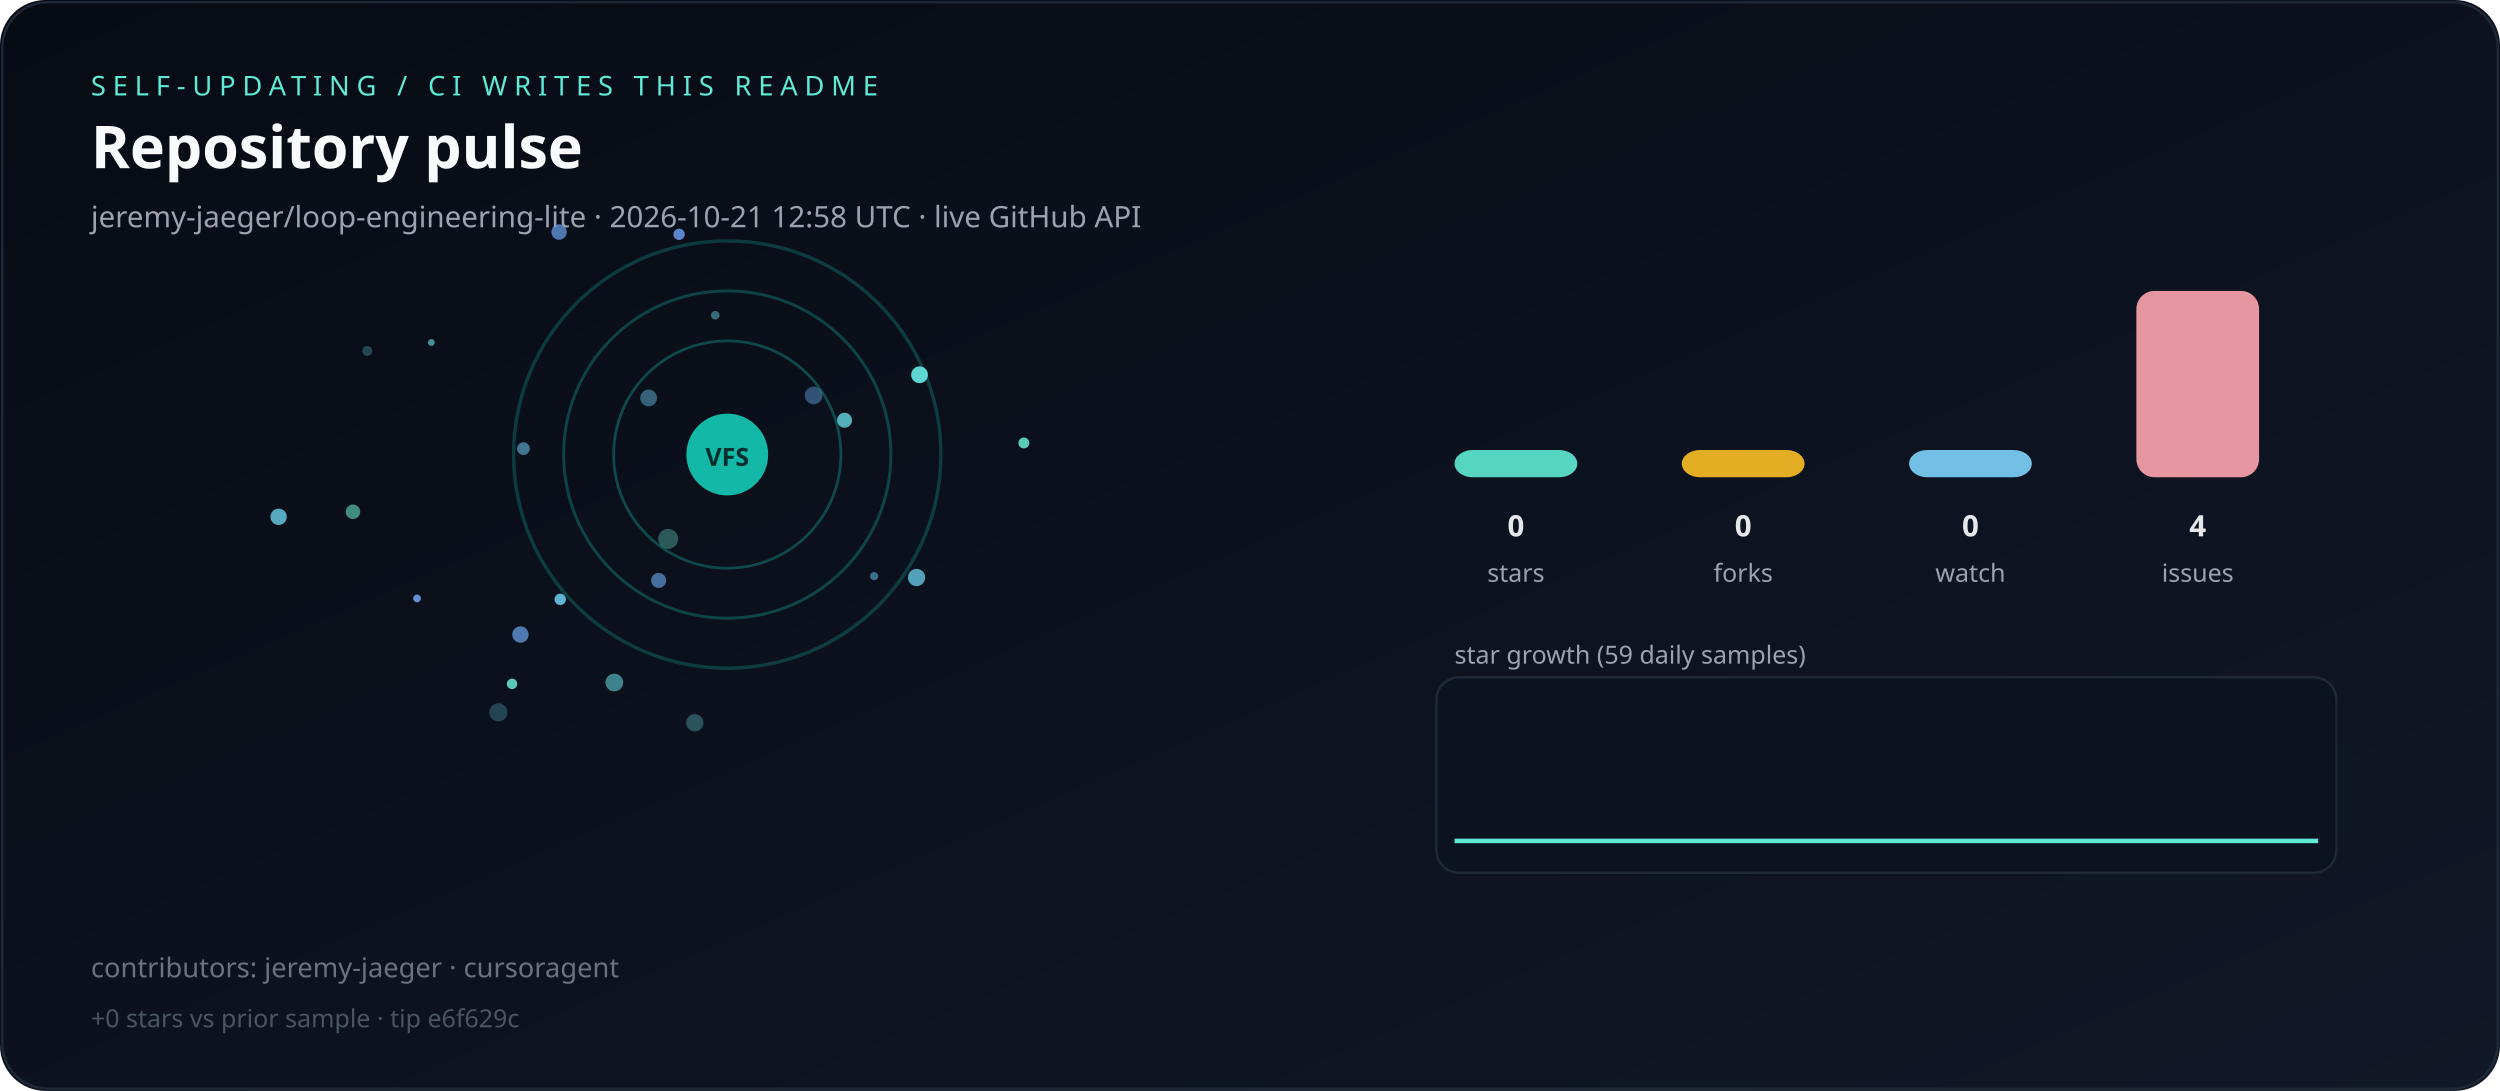
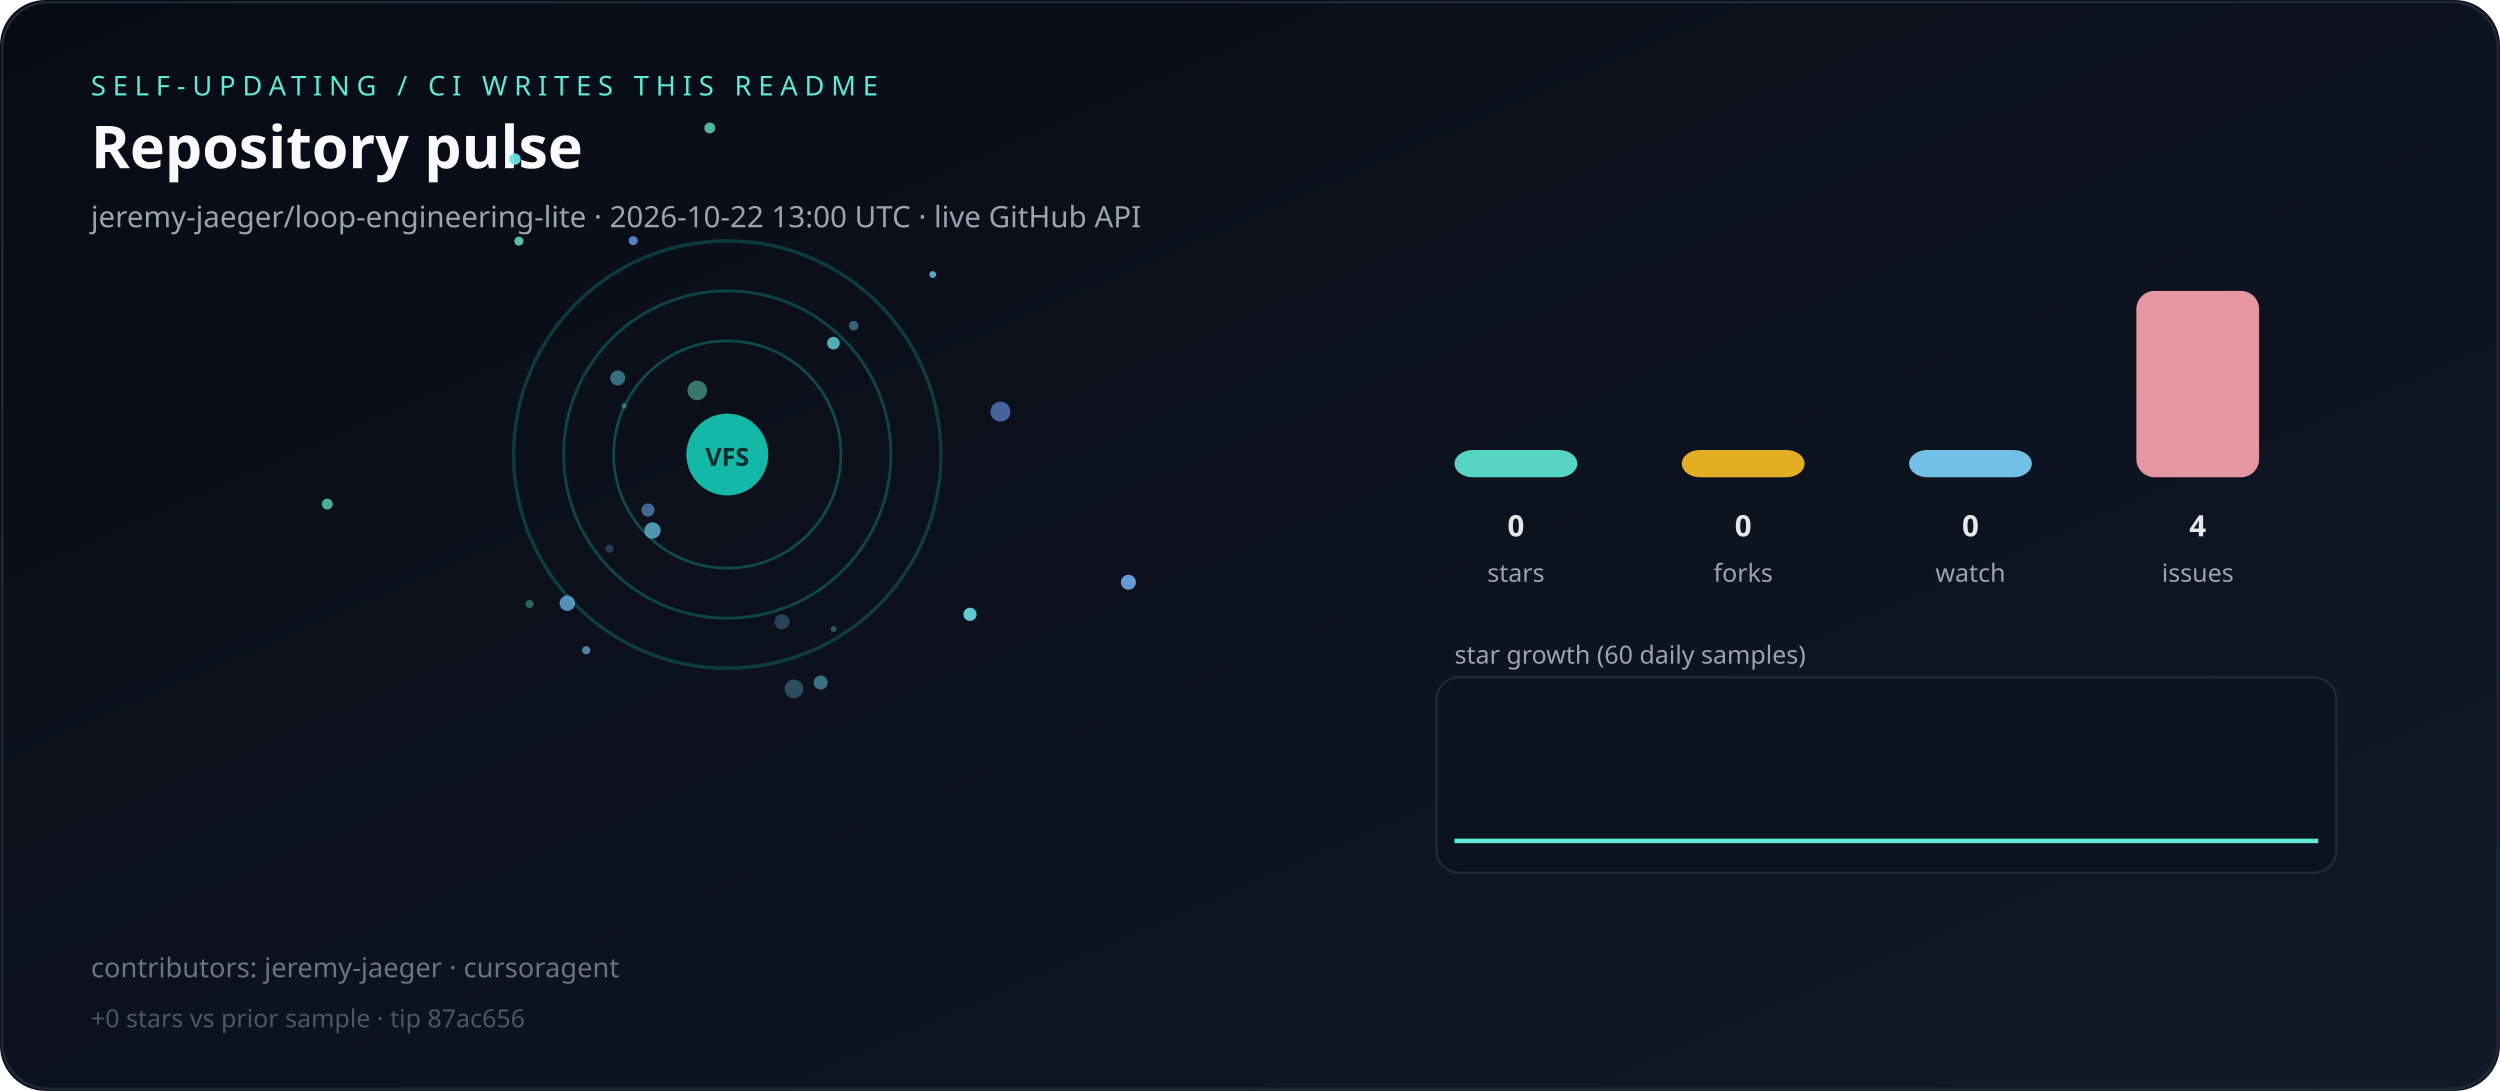
<svg xmlns="http://www.w3.org/2000/svg" viewBox="0 0 1100 480" role="img" aria-label="Live repository pulse">
  <defs>
    <linearGradient id="bg" x1="0" y1="0" x2="1" y2="1">
      <stop offset="0%" stop-color="#070b14" />
      <stop offset="100%" stop-color="#111827" />
    </linearGradient>
  </defs>
  <rect width="1100" height="480" rx="20" fill="url(#bg)" />
  <rect x="1" y="1" width="1098" height="478" rx="20" fill="none" stroke="#1f2937" />
  <text x="40" y="42" fill="#5eead4" font-family="ui-sans-serif,system-ui,sans-serif" font-size="12" letter-spacing="3">SELF-UPDATING / CI WRITES THIS README</text>
  <text x="40" y="74" fill="#f9fafb" font-family="ui-sans-serif,system-ui,sans-serif" font-size="26" font-weight="700">Repository pulse</text>
-   <text x="40" y="100" fill="#9ca3af" font-family="ui-sans-serif,system-ui,sans-serif" font-size="13">jeremy-jaeger/loop-engineering-lite · 2026-10-21 12:58 UTC · live GitHub API</text>
+   <text x="40" y="100" fill="#9ca3af" font-family="ui-sans-serif,system-ui,sans-serif" font-size="13">jeremy-jaeger/loop-engineering-lite · 2026-10-22 13:00 UTC · live GitHub API</text>
  <g>
    <circle cx="320" cy="200" r="50" fill="none" stroke="rgba(20,184,166,0.35)" stroke-width="1.2" />
    <circle cx="320" cy="200" r="72" fill="none" stroke="rgba(20,184,166,0.31)" stroke-width="1.3" />
    <circle cx="320" cy="200" r="94" fill="none" stroke="rgba(20,184,166,0.27)" stroke-width="1.5" />
  </g>
  <g>
-     <circle cx="225.3" cy="300.9" r="2.3" fill="hsla(171,70%,65%,0.87)" />
-     <circle cx="189.8" cy="150.7" r="1.5" fill="hsla(185,70%,65%,0.64)" />
-     <circle cx="229.0" cy="279.2" r="3.6" fill="hsla(212,70%,65%,0.73)" />
-     <circle cx="450.5" cy="194.9" r="2.4" fill="hsla(170,70%,65%,0.88)" />
-     <circle cx="219.3" cy="313.4" r="4.0" fill="hsla(193,70%,65%,0.28)" />
-     <circle cx="403.3" cy="254.1" r="3.8" fill="hsla(193,70%,65%,0.78)" />
-     <circle cx="358.0" cy="174.0" r="3.9" fill="hsla(212,70%,65%,0.45)" />
-     <circle cx="305.7" cy="318.0" r="3.8" fill="hsla(184,70%,65%,0.33)" />
-     <circle cx="122.6" cy="227.4" r="3.6" fill="hsla(192,70%,65%,0.82)" />
-     <circle cx="161.6" cy="154.4" r="2.2" fill="hsla(187,70%,65%,0.29)" />
-     <circle cx="298.8" cy="103.1" r="2.5" fill="hsla(218,70%,65%,0.88)" />
-     <circle cx="371.6" cy="184.9" r="3.3" fill="hsla(185,70%,65%,0.79)" />
-     <circle cx="404.6" cy="164.9" r="3.7" fill="hsla(177,70%,65%,0.93)" />
-     <circle cx="230.3" cy="197.4" r="2.8" fill="hsla(199,70%,65%,0.59)" />
-     <circle cx="155.3" cy="225.2" r="3.2" fill="hsla(163,70%,65%,0.59)" />
-     <circle cx="294.0" cy="237.1" r="4.4" fill="hsla(167,70%,65%,0.35)" />
-     <circle cx="183.5" cy="263.3" r="1.7" fill="hsla(214,70%,65%,0.92)" />
-     <circle cx="289.8" cy="255.4" r="3.3" fill="hsla(212,70%,65%,0.65)" />
-     <circle cx="285.4" cy="175.1" r="3.7" fill="hsla(198,70%,65%,0.47)" />
-     <circle cx="246.0" cy="102.1" r="3.4" fill="hsla(214,70%,65%,0.74)" />
-     <circle cx="246.5" cy="263.7" r="2.5" fill="hsla(195,70%,65%,0.91)" />
-     <circle cx="384.6" cy="253.5" r="1.8" fill="hsla(203,70%,65%,0.56)" />
-     <circle cx="270.3" cy="300.3" r="3.9" fill="hsla(183,70%,65%,0.56)" />
-     <circle cx="314.7" cy="138.7" r="1.9" fill="hsla(189,70%,65%,0.47)" />
+     <circle cx="312.3" cy="56.3" r="2.4" fill="hsla(166,70%,65%,0.77)" />
+     <circle cx="233.0" cy="265.8" r="1.8" fill="hsla(172,70%,65%,0.39)" />
+     <circle cx="144.0" cy="221.8" r="2.4" fill="hsla(166,70%,65%,0.73)" />
+     <circle cx="349.3" cy="303.1" r="4.1" fill="hsla(192,70%,65%,0.33)" />
+     <circle cx="366.8" cy="276.8" r="1.3" fill="hsla(184,70%,65%,0.34)" />
+     <circle cx="361.1" cy="300.3" r="3.1" fill="hsla(191,70%,65%,0.51)" />
+     <circle cx="268.2" cy="241.4" r="1.8" fill="hsla(204,70%,65%,0.29)" />
+     <circle cx="226.6" cy="70.0" r="2.5" fill="hsla(180,70%,65%,0.94)" />
+     <circle cx="306.8" cy="171.8" r="4.3" fill="hsla(163,70%,65%,0.49)" />
+     <circle cx="285.1" cy="224.4" r="2.9" fill="hsla(211,70%,65%,0.60)" />
+     <circle cx="249.6" cy="265.4" r="3.4" fill="hsla(203,70%,65%,0.78)" />
+     <circle cx="278.6" cy="105.9" r="2.0" fill="hsla(219,70%,65%,0.84)" />
+     <circle cx="344.1" cy="273.6" r="3.3" fill="hsla(205,70%,65%,0.31)" />
+     <circle cx="366.7" cy="151.0" r="2.8" fill="hsla(180,70%,65%,0.75)" />
+     <circle cx="274.6" cy="178.6" r="1.2" fill="hsla(190,70%,65%,0.39)" />
+     <circle cx="496.5" cy="256.2" r="3.3" fill="hsla(210,70%,65%,0.94)" />
+     <circle cx="257.9" cy="286.1" r="1.8" fill="hsla(202,70%,65%,0.70)" />
+     <circle cx="375.6" cy="143.3" r="2.1" fill="hsla(195,70%,65%,0.47)" />
+     <circle cx="426.8" cy="270.3" r="2.9" fill="hsla(185,70%,65%,0.92)" />
+     <circle cx="287.1" cy="233.4" r="3.6" fill="hsla(197,70%,65%,0.74)" />
+     <circle cx="440.2" cy="181.1" r="4.4" fill="hsla(221,70%,65%,0.65)" />
+     <circle cx="228.3" cy="106.1" r="2.0" fill="hsla(166,70%,65%,0.83)" />
+     <circle cx="410.4" cy="120.8" r="1.5" fill="hsla(198,70%,65%,0.86)" />
+     <circle cx="271.8" cy="166.3" r="3.3" fill="hsla(190,70%,65%,0.50)" />
  </g>
  <circle cx="320" cy="200" r="18" fill="#14b8a6" />
  <text x="320" y="205" text-anchor="middle" fill="#042f2e" font-family="ui-sans-serif,system-ui,sans-serif" font-size="11" font-weight="700">VFS</text>
  <rect x="640" y="198.0" width="54" height="12.0" rx="8" fill="#5eead4" opacity="0.9" />
  <text x="667" y="236" text-anchor="middle" fill="#e5e7eb" font-family="ui-sans-serif,system-ui,sans-serif" font-size="13" font-weight="700">0</text>
  <text x="667" y="256" text-anchor="middle" fill="#9ca3af" font-family="ui-sans-serif,system-ui,sans-serif" font-size="11">stars</text>
  <rect x="740" y="198.0" width="54" height="12.0" rx="8" fill="#fbbf24" opacity="0.9" />
  <text x="767" y="236" text-anchor="middle" fill="#e5e7eb" font-family="ui-sans-serif,system-ui,sans-serif" font-size="13" font-weight="700">0</text>
  <text x="767" y="256" text-anchor="middle" fill="#9ca3af" font-family="ui-sans-serif,system-ui,sans-serif" font-size="11">forks</text>
  <rect x="840" y="198.0" width="54" height="12.0" rx="8" fill="#7dd3fc" opacity="0.9" />
  <text x="867" y="236" text-anchor="middle" fill="#e5e7eb" font-family="ui-sans-serif,system-ui,sans-serif" font-size="13" font-weight="700">0</text>
  <text x="867" y="256" text-anchor="middle" fill="#9ca3af" font-family="ui-sans-serif,system-ui,sans-serif" font-size="11">watch</text>
  <rect x="940" y="128.0" width="54" height="82.0" rx="8" fill="#fda4af" opacity="0.9" />
  <text x="967" y="236" text-anchor="middle" fill="#e5e7eb" font-family="ui-sans-serif,system-ui,sans-serif" font-size="13" font-weight="700">4</text>
  <text x="967" y="256" text-anchor="middle" fill="#9ca3af" font-family="ui-sans-serif,system-ui,sans-serif" font-size="11">issues</text>
-   <text x="640" y="292" fill="#9ca3af" font-family="ui-sans-serif,system-ui,sans-serif" font-size="11">star growth (59 daily samples)</text>
+   <text x="640" y="292" fill="#9ca3af" font-family="ui-sans-serif,system-ui,sans-serif" font-size="11">star growth (60 daily samples)</text>
  <rect x="632" y="298" width="396" height="86" rx="10" fill="#0b1220" stroke="#1f2937" />
-   <polyline fill="none" stroke="#5eead4" stroke-width="2" points="640.0,370.0 646.6,370.0 653.1,370.0 659.7,370.0 666.2,370.0 672.8,370.0 679.3,370.0 685.9,370.0 692.4,370.0 699.0,370.0 705.5,370.0 712.1,370.0 718.6,370.0 725.2,370.0 731.7,370.0 738.3,370.0 744.8,370.0 751.4,370.0 757.9,370.0 764.5,370.0 771.0,370.0 777.6,370.0 784.1,370.0 790.7,370.0 797.2,370.0 803.8,370.0 810.3,370.0 816.9,370.0 823.4,370.0 830.0,370.0 836.6,370.0 843.1,370.0 849.7,370.0 856.2,370.0 862.8,370.0 869.3,370.0 875.9,370.0 882.4,370.0 889.0,370.0 895.5,370.0 902.1,370.0 908.6,370.0 915.2,370.0 921.7,370.0 928.3,370.0 934.8,370.0 941.4,370.0 947.9,370.0 954.5,370.0 961.0,370.0 967.6,370.0 974.1,370.0 980.7,370.0 987.2,370.0 993.8,370.0 1000.3,370.0 1006.9,370.0 1013.4,370.0 1020.0,370.0" />
+   <polyline fill="none" stroke="#5eead4" stroke-width="2" points="640.0,370.0 646.4,370.0 652.9,370.0 659.3,370.0 665.8,370.0 672.2,370.0 678.6,370.0 685.1,370.0 691.5,370.0 698.0,370.0 704.4,370.0 710.8,370.0 717.3,370.0 723.7,370.0 730.2,370.0 736.6,370.0 743.1,370.0 749.5,370.0 755.9,370.0 762.4,370.0 768.8,370.0 775.3,370.0 781.7,370.0 788.1,370.0 794.6,370.0 801.0,370.0 807.5,370.0 813.9,370.0 820.3,370.0 826.8,370.0 833.2,370.0 839.7,370.0 846.1,370.0 852.5,370.0 859.0,370.0 865.4,370.0 871.9,370.0 878.3,370.0 884.7,370.0 891.2,370.0 897.6,370.0 904.1,370.0 910.5,370.0 916.9,370.0 923.4,370.0 929.8,370.0 936.3,370.0 942.7,370.0 949.2,370.0 955.6,370.0 962.0,370.0 968.5,370.0 974.9,370.0 981.4,370.0 987.8,370.0 994.2,370.0 1000.7,370.0 1007.1,370.0 1013.6,370.0 1020.0,370.0" />
  <text x="40" y="430" fill="#6b7280" font-family="ui-sans-serif,system-ui,sans-serif" font-size="12">contributors: jeremy-jaeger · cursoragent</text>
-   <text x="40" y="452" fill="#4b5563" font-family="ui-sans-serif,system-ui,sans-serif" font-size="11">+0 stars vs prior sample · tip e6f629c</text>
+   <text x="40" y="452" fill="#4b5563" font-family="ui-sans-serif,system-ui,sans-serif" font-size="11">+0 stars vs prior sample · tip 87ac656</text>
</svg>
